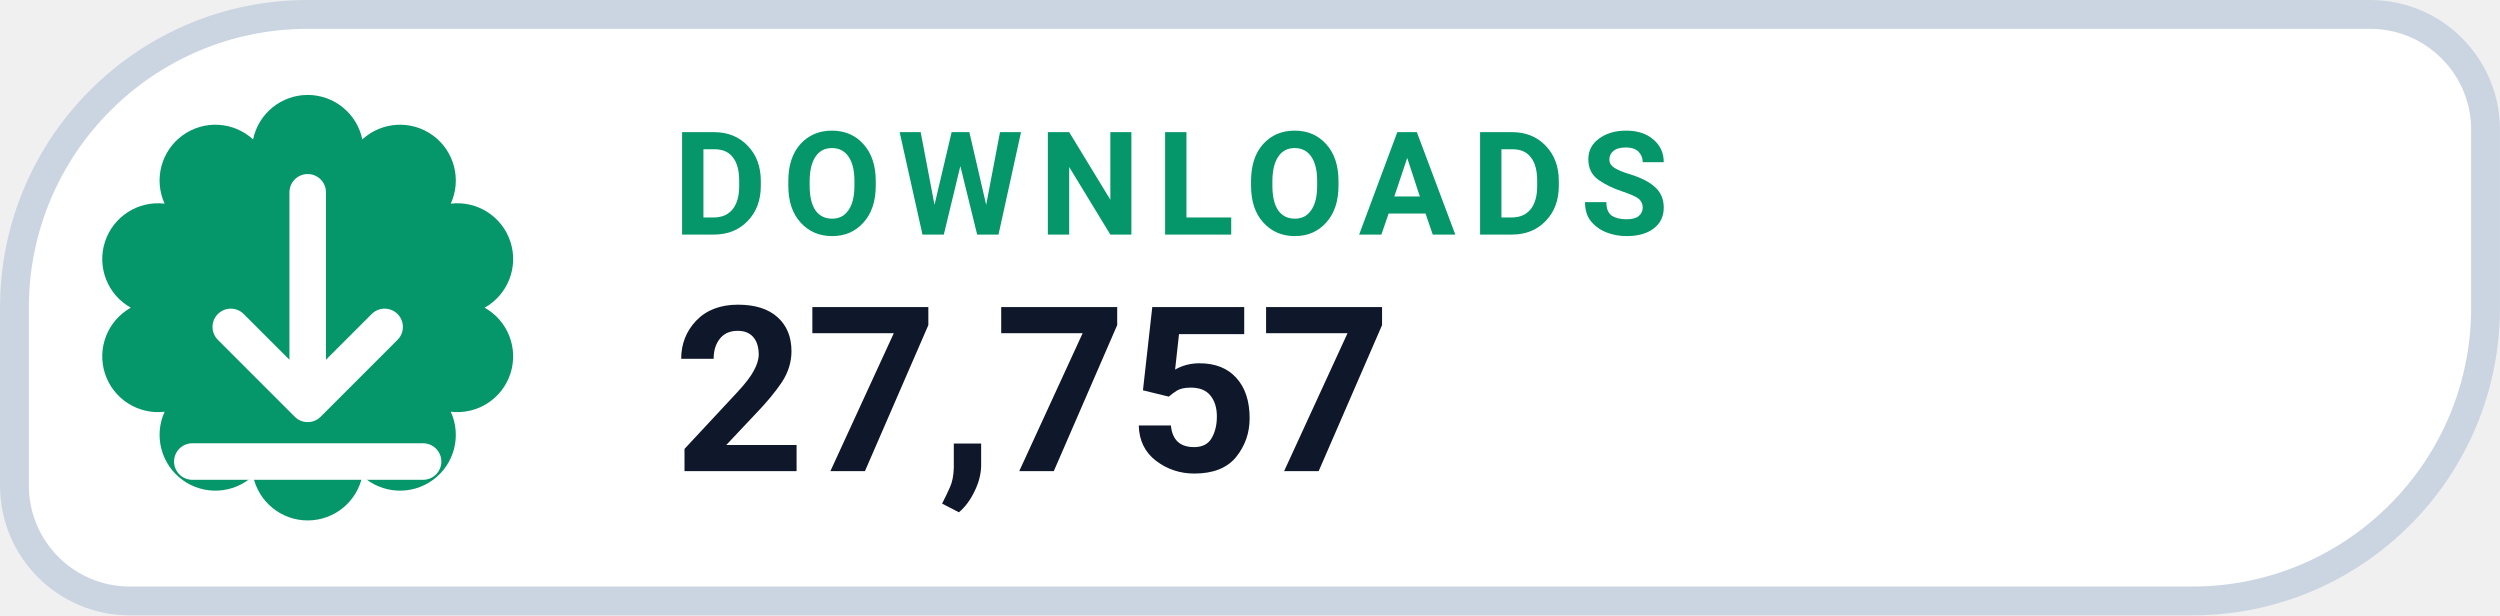
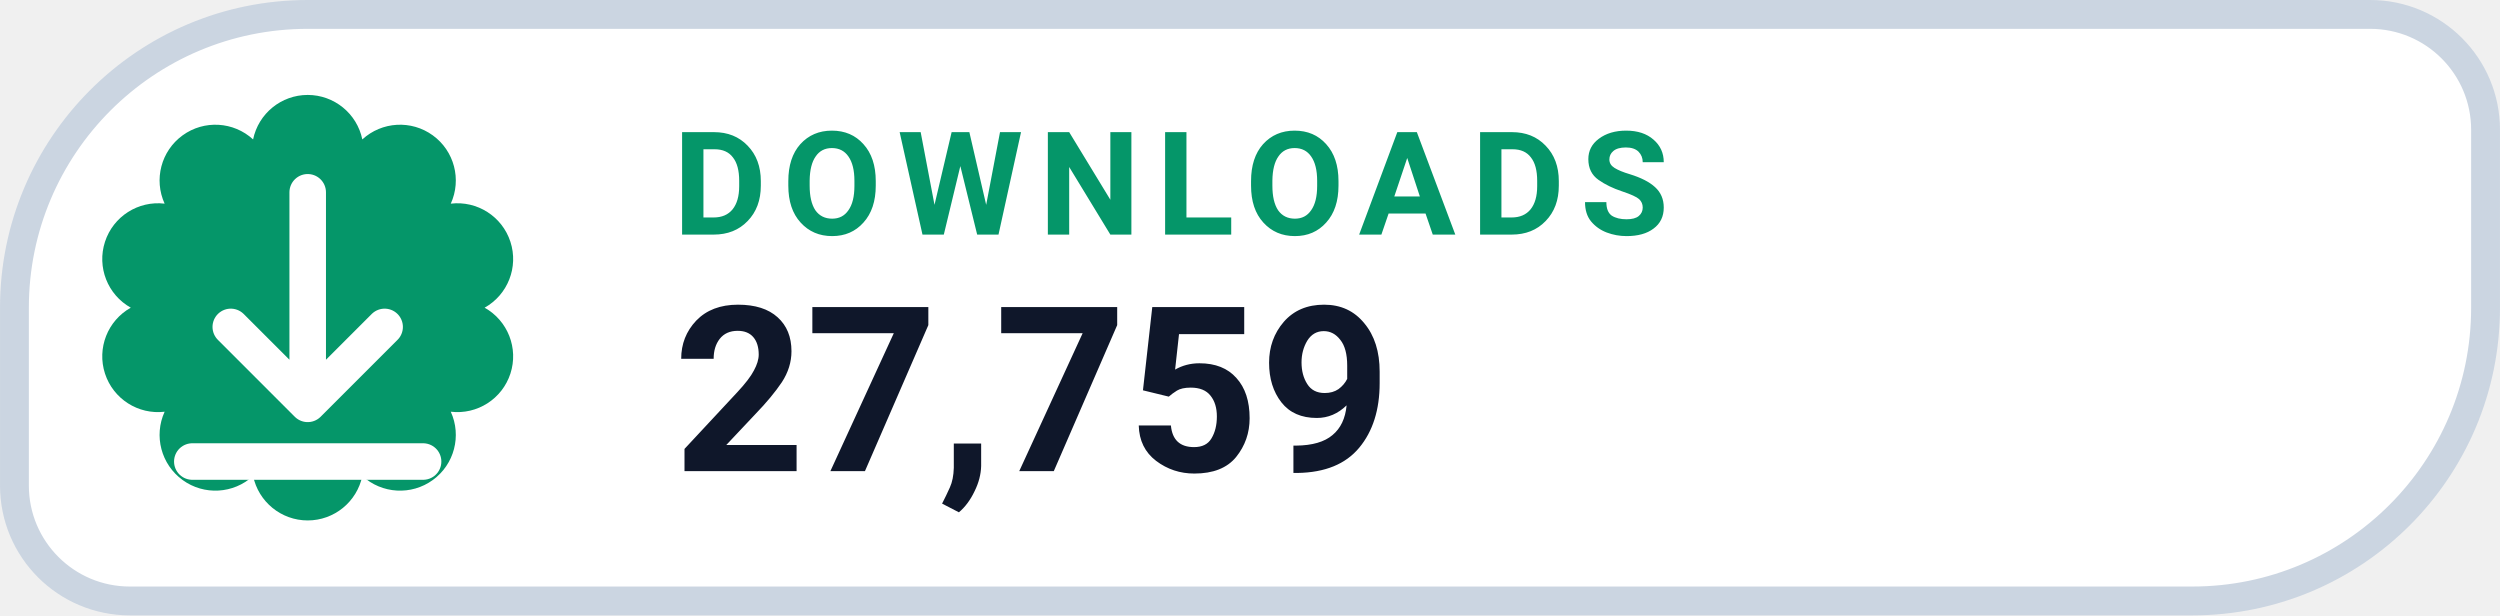
- <svg xmlns="http://www.w3.org/2000/svg" width="126" height="31.015" viewBox="0 0 130 32" role="img" aria-label="DOWNLOADS 27,757">
+ <svg xmlns="http://www.w3.org/2000/svg" width="126" height="31.015" viewBox="0 0 130 32" role="img" aria-label="DOWNLOADS 27,759">
  <path d="M 16.00 0.75 H 123.25 A 6.00 6.00 0 0 1 129.25 6.75 V 16.00 A 15.25 15.25 0 0 1 114.00 31.25 H 6.75 A 6.00 6.00 0 0 1 0.75 25.25 V 16.00 A 15.25 15.25 0 0 1 16.00 0.75 Z" fill="#FFFFFF" stroke="#CBD5E1" stroke-width="1.5" />
  <path d="M 13.16 7.25 A 2.90 2.90 0 0 1 18.84 7.25 A 2.90 2.90 0 0 1 23.44 10.59 A 2.90 2.90 0 0 1 25.20 16.00 A 2.90 2.90 0 0 1 23.44 21.41 A 2.90 2.90 0 0 1 18.84 24.75 A 2.90 2.90 0 0 1 13.16 24.75 A 2.90 2.90 0 0 1 8.56 21.41 A 2.90 2.90 0 0 1 6.80 16.00 A 2.90 2.90 0 0 1 8.56 10.59 A 2.90 2.90 0 0 1 13.16 7.25 Z" fill="#059669" />
  <g transform="translate(16 16)" style="color:#FFFFFF;">
    <path d="M0 -6 v11 m0 0 l4 -4 m-4 4 l-4 -4 M-6 8 h12" fill="none" stroke="currentColor" stroke-width="1.9" stroke-linecap="round" stroke-linejoin="round" />
  </g>
  <text x="35" y="12.2" fill="#059669" font-family="-apple-system,BlinkMacSystemFont,'Segoe UI',Roboto,Helvetica,Arial,sans-serif" font-size="7.5" font-weight="700" letter-spacing=".8">DOWNLOADS</text>
-   <text x="35" y="24.5" fill="#0F172A" font-family="-apple-system,BlinkMacSystemFont,'Segoe UI',Roboto,Helvetica,Arial,sans-serif" font-size="12" font-weight="750">27,757</text>
+   <text x="35" y="24.5" fill="#0F172A" font-family="-apple-system,BlinkMacSystemFont,'Segoe UI',Roboto,Helvetica,Arial,sans-serif" font-size="12" font-weight="750">27,759</text>
</svg>
